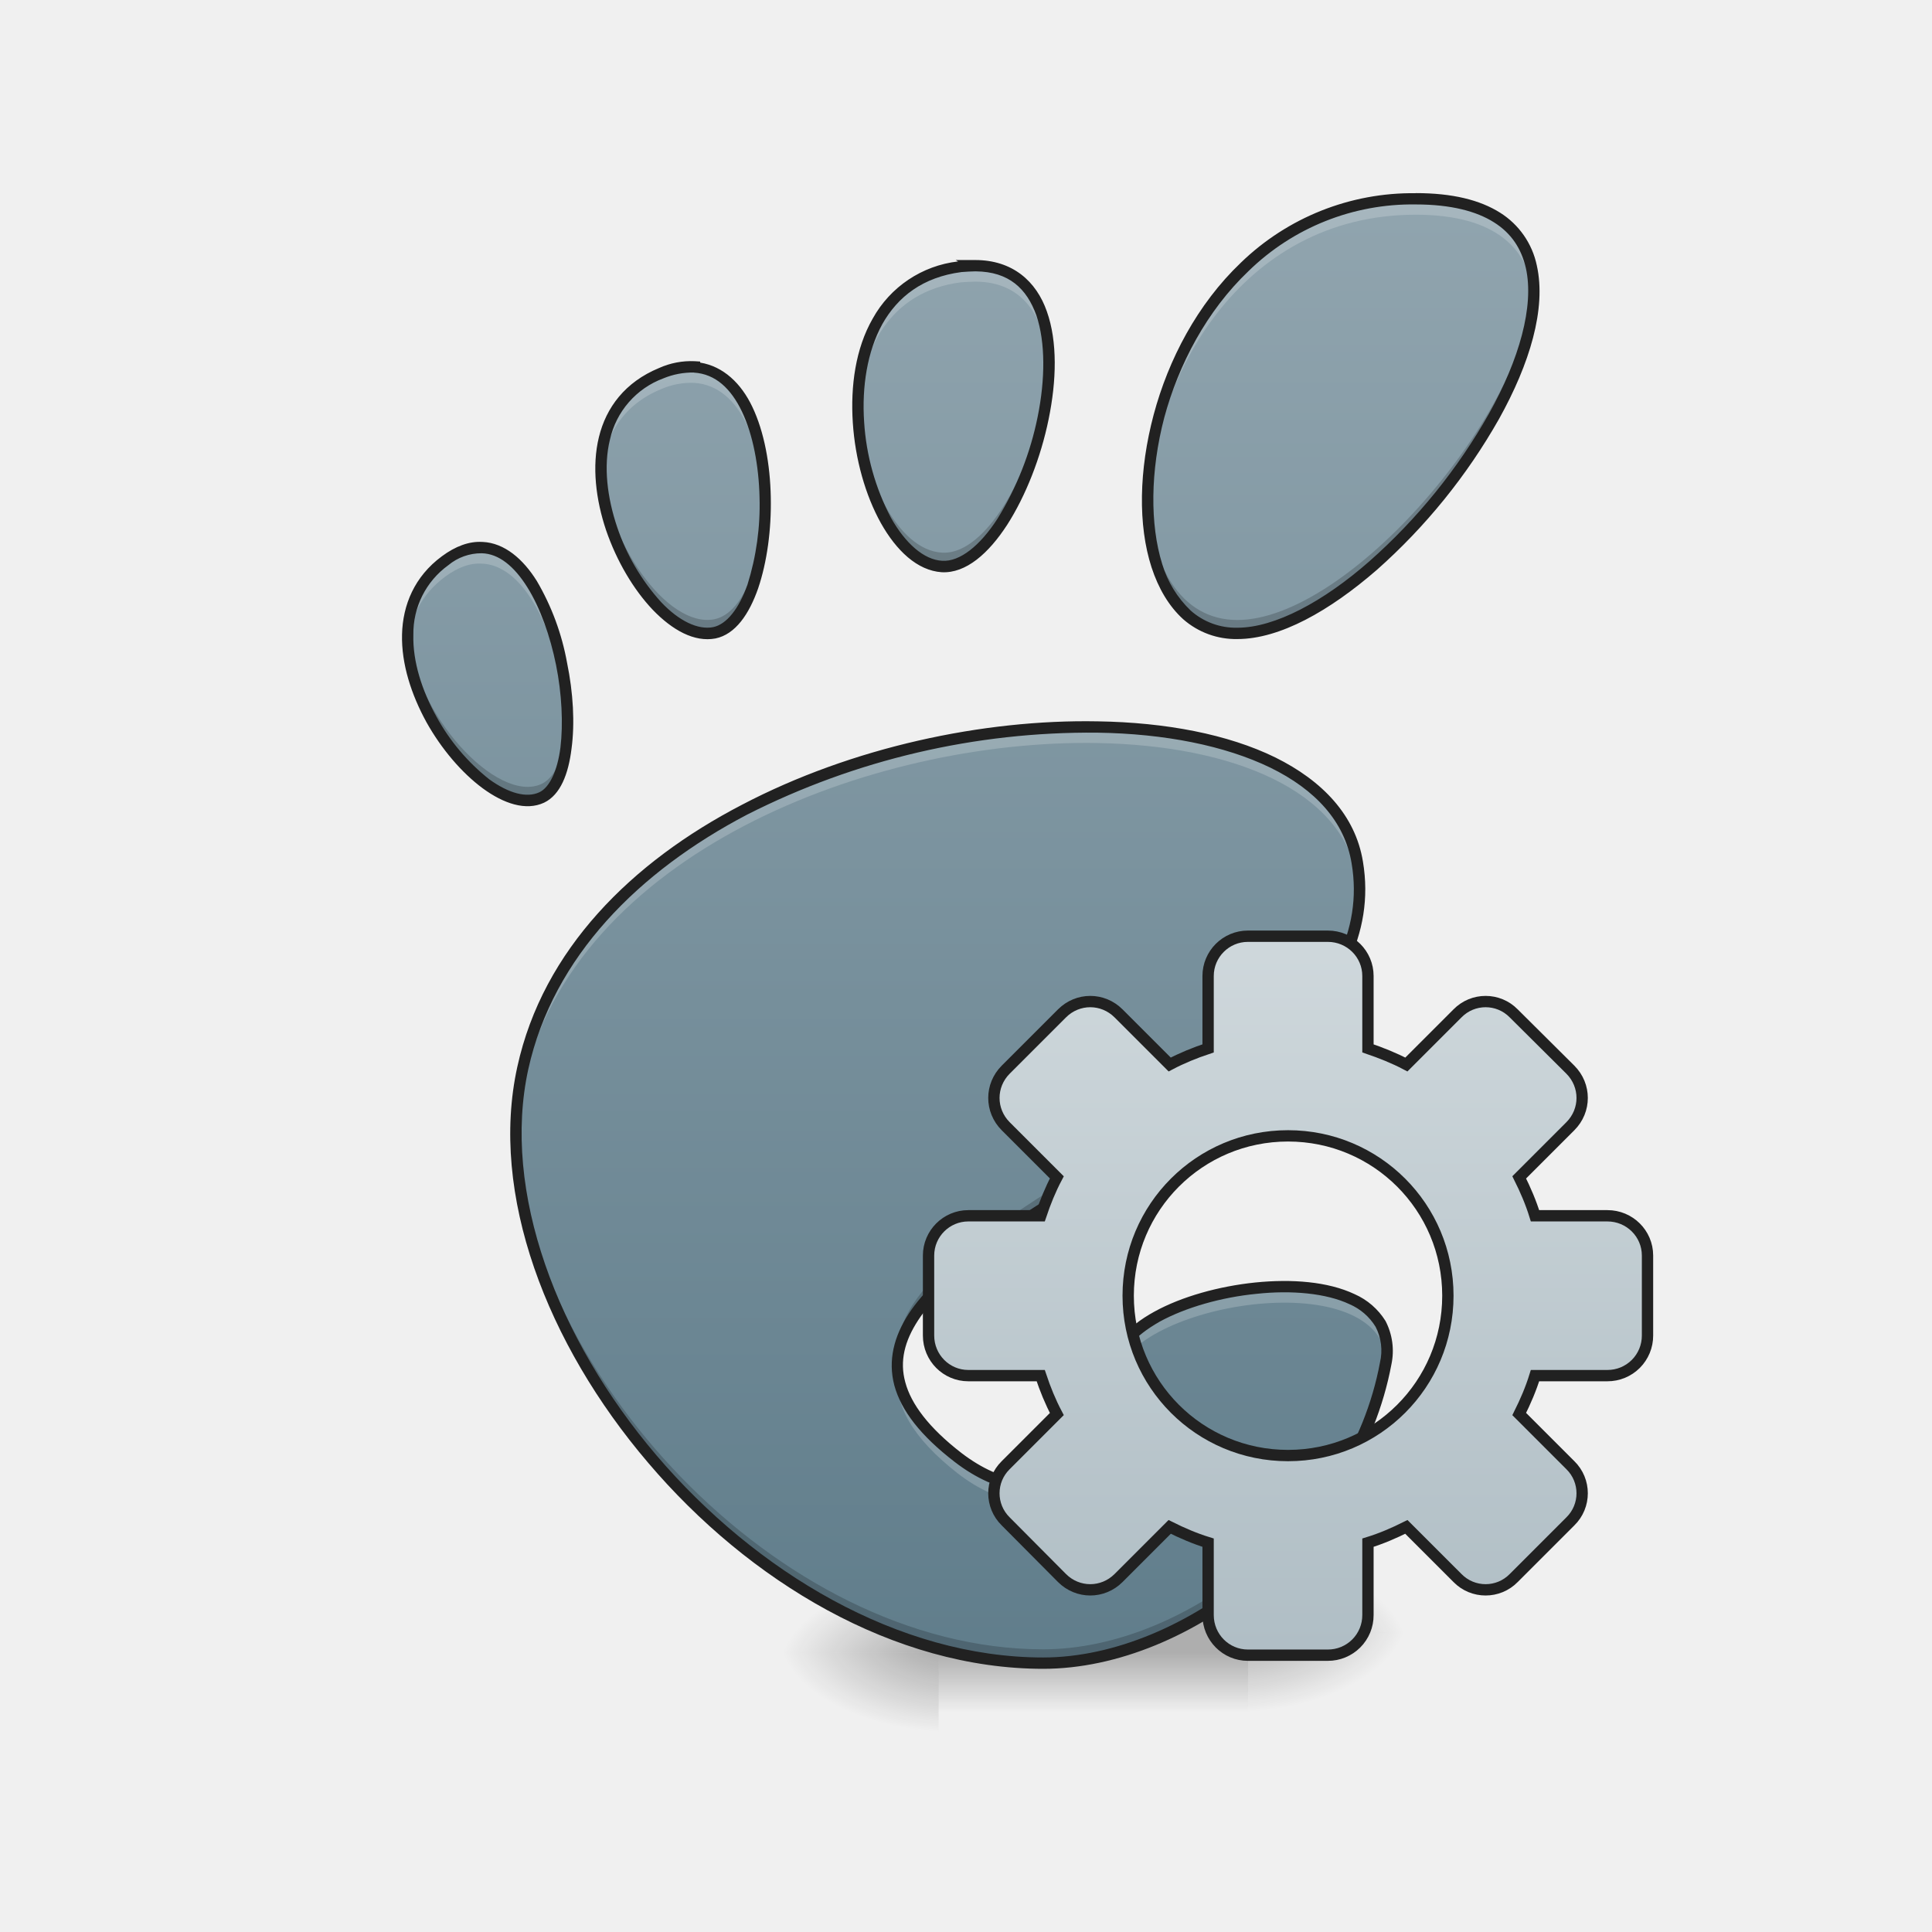
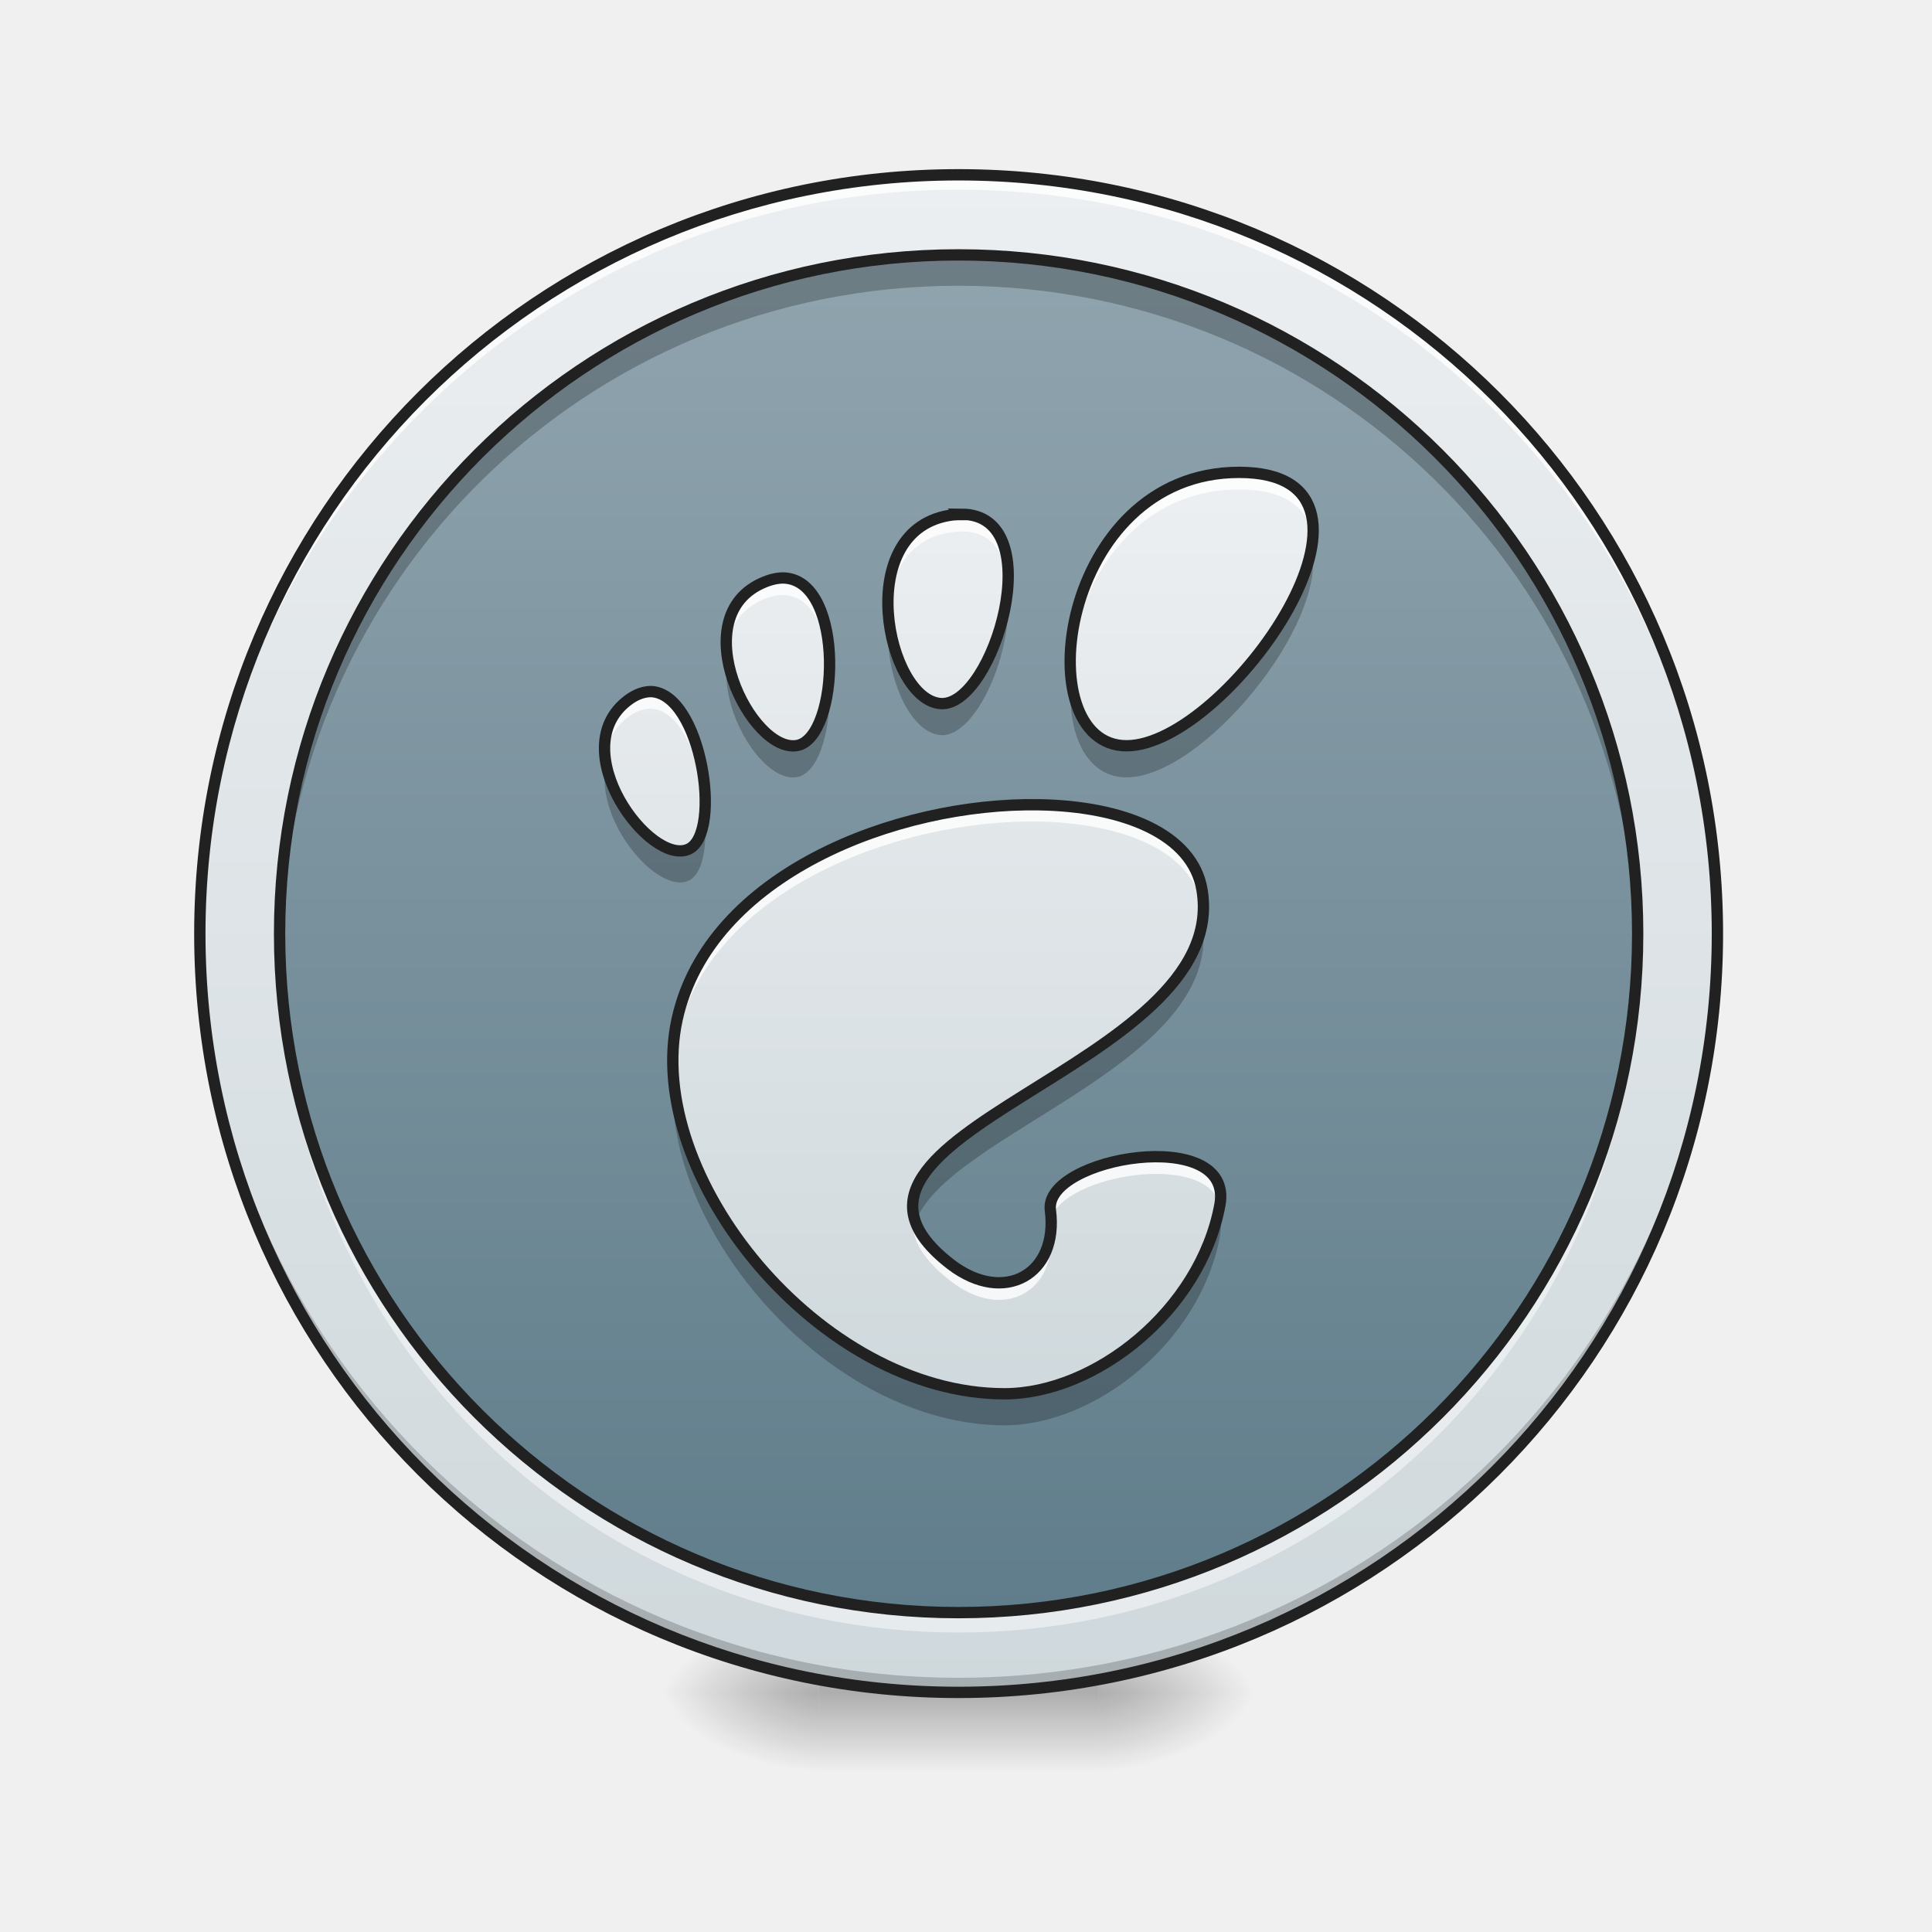
- <svg xmlns="http://www.w3.org/2000/svg" width="22pt" height="22pt" viewBox="0 0 22 22">
+ <svg xmlns="http://www.w3.org/2000/svg" width="22px" height="22px" viewBox="0 0 22 22" version="1.1">
  <defs>
-     <linearGradient id="a" gradientUnits="userSpaceOnUse" x1="254" y1="238.792" x2="254" y2="254.667" gradientTransform="matrix(.04297 0 0 .04297 0 8.557)">
-       <stop offset="0" stop-opacity=".275" />
-       <stop offset="1" stop-opacity="0" />
+     <radialGradient id="radial0" gradientUnits="userSpaceOnUse" cx="450.909" cy="189.579" fx="450.909" fy="189.579" r="21.167" gradientTransform="matrix(0.000000119742,-0.0537161,-0.0966889,-0.0000000698078,30.60967,43.72179)">
+       <stop offset="0" style="stop-color:rgb(0%,0%,0%);stop-opacity:0.314;" />
+       <stop offset="0.222" style="stop-color:rgb(0%,0%,0%);stop-opacity:0.275;" />
+       <stop offset="1" style="stop-color:rgb(0%,0%,0%);stop-opacity:0;" />
+     </radialGradient>
+     <radialGradient id="radial1" gradientUnits="userSpaceOnUse" cx="450.909" cy="189.579" fx="450.909" fy="189.579" r="21.167" gradientTransform="matrix(-0.000000119742,0.0537161,0.0966889,0.0000000698078,-8.779457,-5.175144)">
+       <stop offset="0" style="stop-color:rgb(0%,0%,0%);stop-opacity:0.314;" />
+       <stop offset="0.222" style="stop-color:rgb(0%,0%,0%);stop-opacity:0.275;" />
+       <stop offset="1" style="stop-color:rgb(0%,0%,0%);stop-opacity:0;" />
+     </radialGradient>
+     <radialGradient id="radial2" gradientUnits="userSpaceOnUse" cx="450.909" cy="189.579" fx="450.909" fy="189.579" r="21.167" gradientTransform="matrix(-0.000000119742,-0.0537161,0.0966889,-0.0000000698078,-8.779457,43.72179)">
+       <stop offset="0" style="stop-color:rgb(0%,0%,0%);stop-opacity:0.314;" />
+       <stop offset="0.222" style="stop-color:rgb(0%,0%,0%);stop-opacity:0.275;" />
+       <stop offset="1" style="stop-color:rgb(0%,0%,0%);stop-opacity:0;" />
+     </radialGradient>
+     <radialGradient id="radial3" gradientUnits="userSpaceOnUse" cx="450.909" cy="189.579" fx="450.909" fy="189.579" r="21.167" gradientTransform="matrix(0.000000119742,0.0537161,-0.0966889,0.0000000698078,30.60967,-5.175144)">
+       <stop offset="0" style="stop-color:rgb(0%,0%,0%);stop-opacity:0.314;" />
+       <stop offset="0.222" style="stop-color:rgb(0%,0%,0%);stop-opacity:0.275;" />
+       <stop offset="1" style="stop-color:rgb(0%,0%,0%);stop-opacity:0;" />
+     </radialGradient>
+     <linearGradient id="linear0" gradientUnits="userSpaceOnUse" x1="255.323" y1="233.5" x2="255.323" y2="254.667" gradientTransform="matrix(0.00918504,0,0,0.0429729,8.569953,9.239164)">
+       <stop offset="0" style="stop-color:rgb(0%,0%,0%);stop-opacity:0.275;" />
+       <stop offset="1" style="stop-color:rgb(0%,0%,0%);stop-opacity:0;" />
    </linearGradient>
-     <radialGradient id="b" gradientUnits="userSpaceOnUse" cx="450.909" cy="189.579" fx="450.909" fy="189.579" r="21.167" gradientTransform="matrix(0 -.05372 -.09669 0 32.315 43.04)">
-       <stop offset="0" stop-opacity=".314" />
-       <stop offset=".222" stop-opacity=".275" />
-       <stop offset="1" stop-opacity="0" />
-     </radialGradient>
-     <radialGradient id="c" gradientUnits="userSpaceOnUse" cx="450.909" cy="189.579" fx="450.909" fy="189.579" r="21.167" gradientTransform="matrix(0 .05372 .09669 0 -7.415 -5.63)">
-       <stop offset="0" stop-opacity=".314" />
-       <stop offset=".222" stop-opacity=".275" />
-       <stop offset="1" stop-opacity="0" />
-     </radialGradient>
-     <radialGradient id="d" gradientUnits="userSpaceOnUse" cx="450.909" cy="189.579" fx="450.909" fy="189.579" r="21.167" gradientTransform="matrix(0 -.05372 .09669 0 -7.415 43.267)">
-       <stop offset="0" stop-opacity=".314" />
-       <stop offset=".222" stop-opacity=".275" />
-       <stop offset="1" stop-opacity="0" />
-     </radialGradient>
-     <radialGradient id="e" gradientUnits="userSpaceOnUse" cx="450.909" cy="189.579" fx="450.909" fy="189.579" r="21.167" gradientTransform="matrix(0 .05372 -.09669 0 32.315 -5.857)">
-       <stop offset="0" stop-opacity=".314" />
-       <stop offset=".222" stop-opacity=".275" />
-       <stop offset="1" stop-opacity="0" />
-     </radialGradient>
-     <linearGradient id="f" gradientUnits="userSpaceOnUse" x1="254" y1="143.542" x2="254" y2="-36.375" gradientTransform="translate(-13.002 5.773) scale(.09408)">
-       <stop offset="0" stop-color="#3771c8" />
-       <stop offset="1" stop-color="#2c5aa0" />
+     <linearGradient id="linear1" gradientUnits="userSpaceOnUse" x1="285.75" y1="233.5" x2="285.75" y2="-168.667" gradientTransform="matrix(0.0429729,0,0,0.0429729,0,9.239163)">
+       <stop offset="0" style="stop-color:rgb(81.176%,84.706%,86.275%);stop-opacity:1;" />
+       <stop offset="1" style="stop-color:rgb(92.549%,93.725%,94.51%);stop-opacity:1;" />
    </linearGradient>
-     <linearGradient id="g" gradientUnits="userSpaceOnUse" x1="254" y1="-158.083" x2="254" y2="228.208" gradientTransform="matrix(.04297 0 0 .04297 0 9.24)">
-       <stop offset="0" stop-color="#90a4ae" />
-       <stop offset="1" stop-color="#607d8b" />
+     <linearGradient id="linear2" gradientUnits="userSpaceOnUse" x1="254" y1="-168.667" x2="254" y2="233.5" gradientTransform="matrix(0.0384494,0,0,0.0384494,1.148958,9.385799)">
+       <stop offset="0" style="stop-color:rgb(56.471%,64.314%,68.235%);stop-opacity:1;" />
+       <stop offset="1" style="stop-color:rgb(37.647%,49.02%,54.51%);stop-opacity:1;" />
    </linearGradient>
-     <linearGradient id="h" gradientUnits="userSpaceOnUse" x1="254" y1="148.833" x2="254" y2="-41.667" gradientTransform="translate(87.312 72.742)">
-       <stop offset="0" stop-color="#b0bec5" />
-       <stop offset="1" stop-color="#cfd8dc" />
+     <linearGradient id="linear3" gradientUnits="userSpaceOnUse" x1="253.988" y1="177.162" x2="253.988" y2="-100.216" gradientTransform="matrix(0.0377113,0,0,0.0377113,1.336889,9.408741)">
+       <stop offset="0" style="stop-color:rgb(81.176%,84.706%,86.275%);stop-opacity:1;" />
+       <stop offset="1" style="stop-color:rgb(92.549%,93.725%,94.51%);stop-opacity:1;" />
    </linearGradient>
  </defs>
-   <path d="M10.688 18.25h3.523v1.25h-3.524zm0 0" fill="url(#a)" />
-   <path d="M14.21 18.59h1.821v-.91h-1.82zm0 0" fill="url(#b)" />
-   <path d="M10.688 18.82h-1.82v.907h1.82zm0 0" fill="url(#c)" />
-   <path d="M10.688 18.82h-1.82v-.91h1.82zm0 0" fill="url(#d)" />
-   <path d="M14.21 18.59h1.821v.91h-1.82zm0 0" fill="url(#e)" />
-   <path d="M16.121 2.266c-3.254 0-3.867 4.949-2.031 4.949 1.828 0 5.289-4.95 2.031-4.95zm-5.016.761c-.05 0-.105.004-.164.008-1.843.235-1.195 3.356-.214 3.414.953.059 1.992-3.418.378-3.426zM7.906 4.18a.804.804 0 0 0-.375.07c-1.484.61-.226 3.125.606 2.953.754-.152.86-2.953-.23-3.023zM5.484 6.234c-.129-.004-.265.043-.414.153-1.187.886.399 3.027 1.098 2.695.61-.293.219-2.816-.684-2.848zM12.5 8.277c-2.574-.043-5.969 1.262-6.547 3.887-.625 2.836 2.582 6.774 5.926 6.774 1.644 0 3.543-1.504 3.898-3.41.274-1.454-3.191-.872-3.066.09.148 1.152-.836 1.722-1.8.98-3.071-2.364 5.081-3.543 4.546-6.774-.168-1.008-1.418-1.52-2.96-1.547zm0 0" fill="url(#f)" />
-   <path d="M16.121 2.266c-3.254 0-3.867 4.949-2.031 4.949 1.828 0 5.289-4.95 2.031-4.95zm-5.016.761c-.05 0-.105.004-.164.008-1.843.235-1.195 3.356-.214 3.414.953.059 1.992-3.418.378-3.426zM7.906 4.18a.804.804 0 0 0-.375.07c-1.484.61-.226 3.125.606 2.953.754-.152.86-2.953-.23-3.023zM5.484 6.234c-.129-.004-.265.043-.414.153-1.187.886.399 3.027 1.098 2.695.61-.293.219-2.816-.684-2.848zM12.5 8.277c-2.574-.043-5.969 1.262-6.547 3.887-.625 2.836 2.582 6.774 5.926 6.774 1.644 0 3.543-1.504 3.898-3.41.274-1.454-3.191-.872-3.066.09.148 1.152-.836 1.722-1.8.98-3.071-2.364 5.081-3.543 4.546-6.774-.168-1.008-1.418-1.52-2.96-1.547zm0 0" fill="url(#g)" />
-   <path d="M16.121 2.266c-2.094 0-3.094 2.046-3.05 3.507.038-1.441 1.042-3.328 3.05-3.328.922 0 1.309.399 1.344.965.035-.664-.324-1.144-1.344-1.144zm-5.016.757v.004c-.05 0-.105.004-.164.008-.886.113-1.199.895-1.171 1.684.023-.723.351-1.399 1.171-1.504.059-.004.114-.008.164-.008.579 0 .817.45.84 1.02.02-.653-.203-1.2-.84-1.204zM7.863 4.176a.857.857 0 0 0-.332.074c-.531.219-.71.68-.687 1.176.027-.426.222-.805.687-.996a.857.857 0 0 1 .375-.07c.543.035.785.742.805 1.464.02-.781-.219-1.61-.805-1.644-.011 0-.027-.004-.043-.004zM5.461 6.234a.645.645 0 0 0-.39.153c-.337.25-.45.597-.426.965.02-.301.144-.579.425-.786.149-.109.285-.156.414-.148.582.02.95 1.07.977 1.898.027-.843-.352-2.058-.977-2.082h-.023zm6.918 2.043c-2.559 0-5.856 1.305-6.426 3.887a3.49 3.49 0 0 0-.078.836c.004-.223.031-.441.078-.656.578-2.621 3.973-3.93 6.547-3.883h-.004c1.543.027 2.793.539 2.961 1.543.012.074.02.144.023.215a2.252 2.252 0 0 0-.023-.395c-.168-1.008-1.418-1.52-2.96-1.547h.003-.121zm2.226 6.375c-.898.004-1.964.426-1.894.965 0 .02.004.035.004.051.176-.82 2.933-1.281 3.074-.203.07-.59-.512-.817-1.184-.813zm-4.382.985c-.04.355.156.73.687 1.144.926.711 1.871.215 1.813-.843-.055.933-.942 1.332-1.813.66-.441-.34-.652-.66-.687-.961zm0 0" fill="#fff" fill-opacity=".196" />
-   <path d="M17.465 3.242C17.39 4.703 15.352 7.06 14.09 7.06c-.656 0-1-.637-1.02-1.45-.023.887.32 1.606 1.02 1.606 1.308 0 3.45-2.531 3.375-3.973zm-5.52.82c-.03 1-.64 2.266-1.218 2.231-.512-.027-.934-.89-.957-1.746-.028.902.414 1.871.957 1.902.609.035 1.25-1.367 1.218-2.386zM6.844 5.258c-.043.926.722 2.062 1.293 1.945.375-.074.593-.816.574-1.55-.012.679-.223 1.324-.574 1.398-.54.11-1.25-.903-1.293-1.793zm-2.2 1.922c-.058.972.993 2.156 1.524 1.902.215-.102.305-.484.293-.934-.012.38-.106.688-.293.778-.504.238-1.473-.809-1.523-1.746zm10.836 2.87c-.109 2.493-5.421 3.723-5.257 5.419.16-1.653 5.367-2.899 5.257-5.418zm-9.605 2.782c-.055 2.75 2.914 6.105 6.004 6.105 1.644 0 3.543-1.503 3.898-3.41a.781.781 0 0 0 .012-.23c0 .023-.004.05-.012.074-.355 1.906-2.254 3.41-3.898 3.41-3.031 0-5.95-3.23-6.004-5.949zm6.84 2.664a.316.316 0 0 0-.004.121 1 1 0 0 1 .012.153c.004-.086.004-.18-.008-.274zm0 0" fill-opacity=".196" />
-   <path d="M16.121 2.2a2.81 2.81 0 0 0-1.992.792c-.496.473-.824 1.102-.992 1.73-.168.63-.18 1.258-.024 1.739.078.238.196.441.36.59a.909.909 0 0 0 .617.226c.484 0 1.05-.32 1.59-.789a6.722 6.722 0 0 0 1.39-1.718c.348-.625.54-1.254.43-1.747a.935.935 0 0 0-.418-.601c-.23-.145-.543-.223-.96-.223zm0 .128c.402 0 .692.078.89.203.2.125.313.301.364.52.098.437-.078 1.047-.418 1.656a6.536 6.536 0 0 1-1.363 1.684c-.524.46-1.078.757-1.504.757a.773.773 0 0 1-.531-.195 1.217 1.217 0 0 1-.325-.531c-.14-.45-.136-1.059.024-1.668.164-.606.484-1.215.96-1.668a2.67 2.67 0 0 1 1.903-.758zm-5.238.633l.027.016a1.277 1.277 0 0 0-.973.652c-.195.34-.253.766-.226 1.183.027.418.144.829.32 1.145.176.313.414.54.692.559.277.015.535-.215.746-.54.21-.328.383-.765.472-1.203.09-.437.102-.882-.02-1.226-.12-.344-.39-.586-.816-.586zm.222.129h.008c.375.004.578.195.688.5.105.308.101.734.015 1.156a3.55 3.55 0 0 1-.457 1.16c-.199.309-.43.492-.629.48-.21-.011-.421-.199-.585-.491a2.71 2.71 0 0 1-.305-1.09c-.027-.399.035-.801.207-1.114.176-.312.46-.535.902-.593.059-.004.11-.008.156-.008zM7.91 4.113a.891.891 0 0 0-.406.078c-.387.16-.602.45-.684.786-.082.335-.035.714.082 1.062.121.352.313.676.532.906.222.23.472.371.714.325.227-.047.383-.278.485-.57.101-.298.152-.669.144-1.04-.007-.37-.074-.742-.21-1.027-.126-.266-.329-.461-.594-.504v-.012zm-.008.13c.246.015.422.183.547.444.125.262.192.618.2.977a3.02 3.02 0 0 1-.137.992c-.098.278-.239.453-.39.485-.173.035-.392-.07-.595-.286a2.416 2.416 0 0 1-.5-.855c-.113-.336-.156-.691-.082-.992a.968.968 0 0 1 .61-.7.875.875 0 0 1 .347-.066zM5.488 6.171c-.144-.008-.3.047-.457.164-.312.23-.445.555-.453.89-.008.337.106.684.277.997.172.308.403.578.641.754.238.175.492.261.7.164.187-.09.277-.329.312-.614.039-.289.02-.636-.051-.98a2.833 2.833 0 0 0-.344-.93c-.156-.25-.367-.433-.617-.445h-.008zm-.004.129c.196.004.371.148.52.386.148.235.262.56.328.887.066.328.082.668.05.938-.034.265-.124.457-.241.511-.145.067-.348.012-.57-.148a2.348 2.348 0 0 1-.602-.715c-.164-.297-.27-.625-.262-.93a.959.959 0 0 1 .398-.793.588.588 0 0 1 .38-.136zm7.012 1.914c-1.297-.024-2.793.293-4.047.95-1.254.651-2.265 1.648-2.558 2.983-.32 1.45.336 3.157 1.488 4.508 1.148 1.352 2.8 2.348 4.5 2.348 1.684 0 3.601-1.524 3.965-3.465a.741.741 0 0 0-.067-.496.79.79 0 0 0-.351-.305c-.305-.144-.715-.175-1.133-.133-.414.043-.836.16-1.148.332-.157.086-.29.188-.38.301a.518.518 0 0 0-.117.39c.07.556-.128.954-.453 1.134-.32.18-.777.144-1.246-.215-.375-.29-.574-.559-.64-.805-.067-.242-.008-.472.148-.71.309-.473 1.02-.946 1.813-1.442.793-.496 1.668-1.024 2.316-1.633.648-.605 1.074-1.309.934-2.145-.086-.527-.461-.921-1-1.187-.536-.262-1.243-.398-2.02-.41zm0 .129c.766.011 1.453.148 1.969.398.512.25.848.613.926 1.09.132.781-.262 1.438-.895 2.031-.633.598-1.5 1.121-2.297 1.617-.793.497-1.511.965-1.851 1.48-.168.259-.239.532-.164.817.078.286.296.57.687.871.496.383 1.016.434 1.39.227.372-.207.59-.668.512-1.266a.386.386 0 0 1 .094-.289c.074-.097.195-.187.34-.27.293-.16.7-.277 1.102-.316.398-.043.793-.007 1.058.118a.649.649 0 0 1 .297.257.59.59 0 0 1 .05.407c-.347 1.87-2.23 3.359-3.835 3.359-1.649 0-3.27-.973-4.402-2.3-1.133-1.329-1.766-3.009-1.461-4.4.285-1.284 1.261-2.253 2.492-2.898a8.64 8.64 0 0 1 3.988-.933zm0 0" fill="#212121" />
-   <path d="M330.696 33.067c-5.818 0-10.545 4.727-10.545 10.545v19.18c-3.545 1.181-6.908 2.545-10.18 4.272L296.425 53.52c-4.181-4.182-10.817-4.182-14.998 0L266.52 68.427c-4.181 4.182-4.181 10.818 0 14.999l13.544 13.544c-1.727 3.273-3.09 6.636-4.272 10.181h-19.18c-5.818 0-10.545 4.727-10.545 10.545v21.18c0 5.908 4.727 10.635 10.545 10.635h19.18c1.182 3.545 2.545 6.908 4.272 10.18l-13.544 13.545c-4.181 4.09-4.181 10.817 0 14.907l14.908 14.999c4.181 4.181 10.817 4.181 14.998 0l13.544-13.544c3.273 1.636 6.636 3.09 10.181 4.181v19.18c0 5.909 4.727 10.635 10.545 10.635h21.18a10.591 10.591 0 0 0 10.635-10.635v-19.18c3.545-1.09 6.908-2.545 10.18-4.181l13.545 13.544c4.09 4.181 10.817 4.181 14.908 0l14.998-14.999c4.181-4.09 4.181-10.817 0-14.907l-13.544-13.545c1.636-3.272 3.09-6.635 4.181-10.18h19.18a10.591 10.591 0 0 0 10.636-10.636v-21.18c0-5.817-4.727-10.544-10.636-10.544h-19.18c-1.09-3.545-2.545-6.908-4.181-10.18l13.544-13.545c4.181-4.181 4.181-10.817 0-14.999L401.144 53.52c-4.091-4.182-10.818-4.182-14.908 0l-13.544 13.544c-3.273-1.727-6.727-3.09-10.181-4.272v-19.18c0-5.818-4.727-10.545-10.636-10.545zm10.635 52.904c23.452 0 42.36 18.908 42.36 42.36 0 23.452-18.908 42.36-42.36 42.36-23.452 0-42.36-18.908-42.36-42.36 0-23.452 18.908-42.36 42.36-42.36zm0 0" transform="matrix(.04297 0 0 .04297 0 9.24)" fill="url(#h)" stroke-width="3" stroke-linecap="round" stroke="#212121" />
+   <g id="surface1">
+     <path style=" stroke:none;fill-rule:nonzero;fill:url(#radial0);" d="M 12.508 19.273 L 14.324 19.273 L 14.324 18.363 L 12.508 18.363 Z M 12.508 19.273 " />
+     <path style=" stroke:none;fill-rule:nonzero;fill:url(#radial1);" d="M 9.324 19.273 L 7.504 19.273 L 7.504 20.184 L 9.324 20.184 Z M 9.324 19.273 " />
+     <path style=" stroke:none;fill-rule:nonzero;fill:url(#radial2);" d="M 9.324 19.273 L 7.504 19.273 L 7.504 18.363 L 9.324 18.363 Z M 9.324 19.273 " />
+     <path style=" stroke:none;fill-rule:nonzero;fill:url(#radial3);" d="M 12.508 19.273 L 14.324 19.273 L 14.324 20.184 L 12.508 20.184 Z M 12.508 19.273 " />
+     <path style=" stroke:none;fill-rule:nonzero;fill:url(#linear0);" d="M 9.324 19.047 L 12.508 19.047 L 12.508 20.184 L 9.324 20.184 Z M 9.324 19.047 " />
+     <path style=" stroke:none;fill-rule:nonzero;fill:url(#linear1);" d="M 10.914 1.992 C 15.688 1.992 19.555 5.859 19.555 10.633 C 19.555 15.406 15.688 19.273 10.914 19.273 C 6.145 19.273 2.273 15.406 2.273 10.633 C 2.273 5.859 6.145 1.992 10.914 1.992 Z M 10.914 1.992 " />
+     <path style=" stroke:none;fill-rule:nonzero;fill:url(#linear2);" d="M 10.914 2.902 C 15.184 2.902 18.648 6.363 18.648 10.633 C 18.648 14.902 15.184 18.363 10.914 18.363 C 6.645 18.363 3.184 14.902 3.184 10.633 C 3.184 6.363 6.645 2.902 10.914 2.902 Z M 10.914 2.902 " />
+     <path style=" stroke:none;fill-rule:nonzero;fill:rgb(0%,0%,0%);fill-opacity:0.196;" d="M 10.914 19.273 C 6.129 19.273 2.273 15.418 2.273 10.633 C 2.273 10.605 2.273 10.574 2.273 10.547 C 2.32 15.297 6.156 19.105 10.914 19.105 C 15.676 19.105 19.512 15.297 19.555 10.547 C 19.555 10.574 19.555 10.605 19.555 10.633 C 19.555 15.418 15.703 19.273 10.914 19.273 Z M 10.914 19.273 " />
+     <path style=" stroke:none;fill-rule:nonzero;fill:rgb(100%,100%,100%);fill-opacity:0.784;" d="M 10.914 1.992 C 6.129 1.992 2.273 5.844 2.273 10.633 C 2.273 10.66 2.273 10.688 2.273 10.719 C 2.32 5.969 6.156 2.16 10.914 2.16 C 15.676 2.16 19.512 5.969 19.555 10.719 C 19.555 10.688 19.555 10.66 19.555 10.633 C 19.555 5.844 15.703 1.992 10.914 1.992 Z M 10.914 1.992 " />
+     <path style=" stroke:none;fill-rule:nonzero;fill:rgb(12.941%,12.941%,12.941%);fill-opacity:1;" d="M 10.914 1.926 C 6.094 1.926 2.211 5.809 2.211 10.633 C 2.211 15.453 6.094 19.336 10.914 19.336 C 15.738 19.336 19.621 15.453 19.621 10.633 C 19.621 5.809 15.738 1.926 10.914 1.926 Z M 10.914 2.055 C 15.668 2.055 19.492 5.879 19.492 10.633 C 19.492 15.383 15.668 19.207 10.914 19.207 C 6.164 19.207 2.34 15.383 2.34 10.633 C 2.34 5.879 6.164 2.055 10.914 2.055 Z M 10.914 2.055 " />
+     <path style=" stroke:none;fill-rule:nonzero;fill:url(#linear3);" d="M 14.109 5.379 C 12.059 5.379 11.676 8.492 12.828 8.492 C 13.98 8.492 16.156 5.379 14.109 5.379 Z M 10.953 5.859 C 10.922 5.859 10.887 5.859 10.848 5.863 C 9.688 6.012 10.098 7.977 10.715 8.012 C 11.312 8.047 11.969 5.859 10.949 5.855 Z M 8.938 6.582 C 8.867 6.578 8.789 6.594 8.703 6.629 C 7.77 7.012 8.559 8.594 9.082 8.488 C 9.559 8.391 9.625 6.629 8.938 6.582 Z M 7.414 7.875 C 7.336 7.875 7.246 7.902 7.152 7.973 C 6.406 8.531 7.406 9.875 7.844 9.668 C 8.23 9.484 7.984 7.898 7.414 7.875 Z M 11.828 9.164 C 10.211 9.137 8.074 9.957 7.711 11.605 C 7.316 13.391 9.332 15.871 11.438 15.871 C 12.473 15.871 13.668 14.922 13.891 13.723 C 14.062 12.809 11.883 13.176 11.961 13.781 C 12.055 14.508 11.438 14.863 10.828 14.398 C 8.898 12.91 14.027 12.168 13.688 10.133 C 13.582 9.5 12.797 9.18 11.828 9.164 Z M 11.828 9.164 " />
+     <path style=" stroke:none;fill-rule:nonzero;fill:rgb(0%,0%,0%);fill-opacity:0.235;" d="M 14.938 6.234 C 14.785 7.156 13.586 8.5 12.828 8.5 C 12.449 8.5 12.238 8.164 12.195 7.711 C 12.141 8.328 12.355 8.852 12.828 8.852 C 13.688 8.852 15.121 7.113 14.938 6.234 Z M 11.469 6.75 C 11.406 7.355 11.051 8.039 10.715 8.02 C 10.418 8.004 10.168 7.543 10.121 7.051 C 10.055 7.648 10.348 8.348 10.715 8.371 C 11.121 8.395 11.551 7.395 11.469 6.75 Z M 8.285 7.5 C 8.176 8.098 8.699 8.926 9.082 8.848 C 9.344 8.793 9.48 8.242 9.438 7.746 C 9.41 8.121 9.281 8.453 9.082 8.496 C 8.773 8.559 8.367 8.023 8.285 7.5 Z M 6.902 8.711 C 6.762 9.336 7.488 10.195 7.844 10.027 C 8 9.953 8.055 9.645 8.023 9.305 C 8 9.488 7.945 9.629 7.844 9.676 C 7.551 9.816 7.008 9.262 6.902 8.711 Z M 13.691 10.508 C 13.445 12.055 10.035 12.812 10.426 13.918 C 10.77 12.914 13.938 12.113 13.691 10.508 Z M 7.668 12.262 C 7.535 14.012 9.449 16.23 11.438 16.23 C 12.473 16.23 13.668 15.281 13.891 14.082 C 13.91 13.984 13.902 13.902 13.871 13.832 C 13.602 14.984 12.445 15.879 11.438 15.879 C 9.578 15.879 7.789 13.945 7.668 12.262 Z M 7.668 12.262 " />
+     <path style=" stroke:none;fill-rule:nonzero;fill:rgb(100%,100%,100%);fill-opacity:0.784;" d="M 14.109 5.379 C 12.77 5.379 12.145 6.707 12.188 7.629 C 12.23 6.727 12.863 5.574 14.109 5.574 C 14.668 5.574 14.91 5.805 14.949 6.141 C 14.992 5.703 14.77 5.379 14.109 5.379 Z M 10.949 5.855 L 10.953 5.859 C 10.922 5.859 10.887 5.859 10.848 5.863 C 10.273 5.938 10.086 6.453 10.113 6.961 C 10.141 6.523 10.348 6.121 10.848 6.059 C 10.887 6.055 10.922 6.051 10.953 6.051 L 10.949 6.051 C 11.305 6.051 11.453 6.316 11.477 6.656 C 11.504 6.227 11.367 5.859 10.949 5.855 Z M 8.914 6.582 C 8.848 6.582 8.777 6.598 8.703 6.629 C 8.352 6.77 8.246 7.082 8.273 7.41 C 8.297 7.156 8.422 6.938 8.703 6.82 C 8.789 6.785 8.867 6.773 8.938 6.777 C 9.27 6.797 9.426 7.219 9.445 7.656 C 9.465 7.156 9.316 6.609 8.938 6.582 C 8.93 6.582 8.922 6.582 8.914 6.582 Z M 7.402 7.875 C 7.324 7.879 7.242 7.906 7.152 7.973 C 6.93 8.137 6.863 8.375 6.891 8.621 C 6.91 8.445 6.992 8.289 7.152 8.164 C 7.246 8.098 7.336 8.066 7.414 8.07 C 7.77 8.082 8 8.711 8.027 9.223 C 8.059 8.691 7.816 7.891 7.414 7.875 C 7.41 7.875 7.406 7.875 7.402 7.875 Z M 11.754 9.16 C 10.145 9.16 8.07 9.98 7.711 11.605 C 7.668 11.789 7.656 11.98 7.664 12.176 C 7.668 12.047 7.684 11.922 7.711 11.801 C 8.074 10.148 10.211 9.328 11.828 9.355 C 12.797 9.375 13.582 9.695 13.688 10.328 C 13.695 10.359 13.699 10.391 13.699 10.422 C 13.707 10.328 13.707 10.234 13.688 10.133 C 13.582 9.5 12.797 9.18 11.828 9.164 C 11.801 9.164 11.777 9.16 11.754 9.16 Z M 13.152 13.172 C 12.59 13.176 11.918 13.441 11.961 13.781 C 11.965 13.812 11.969 13.844 11.969 13.875 C 12.113 13.379 13.746 13.105 13.891 13.727 C 13.891 13.727 13.891 13.727 13.891 13.723 C 13.969 13.324 13.59 13.168 13.152 13.172 Z M 10.402 13.832 C 10.359 14.066 10.473 14.316 10.828 14.59 C 11.422 15.051 12.031 14.715 11.965 14.02 C 11.91 14.578 11.367 14.809 10.828 14.398 C 10.57 14.195 10.438 14.012 10.402 13.832 Z M 10.402 13.832 " />
+     <path style="fill:none;stroke-width:3;stroke-linecap:butt;stroke-linejoin:miter;stroke:rgb(12.941%,12.941%,12.941%);stroke-opacity:1;stroke-miterlimit:4;" d="M 328.332 -89.83 C 280.61 -89.83 271.701 -17.383 298.517 -17.383 C 325.333 -17.383 375.964 -89.83 328.332 -89.83 Z M 254.885 -78.649 C 254.158 -78.649 253.339 -78.649 252.43 -78.558 C 225.433 -75.104 234.978 -29.381 249.34 -28.563 C 263.248 -27.745 278.519 -78.649 254.794 -78.74 Z M 207.98 -61.833 C 206.344 -61.924 204.526 -61.56 202.526 -60.742 C 180.801 -51.834 199.163 -15.019 211.343 -17.473 C 222.433 -19.746 223.979 -60.742 207.98 -61.833 Z M 172.529 -31.745 C 170.711 -31.745 168.62 -31.108 166.439 -29.472 C 149.077 -16.474 172.347 14.796 182.528 9.979 C 191.527 5.706 185.8 -31.199 172.529 -31.745 Z M 275.246 -1.748 C 237.614 -2.384 187.891 16.705 179.437 55.065 C 170.256 96.607 217.161 154.328 266.156 154.328 C 290.245 154.328 318.061 132.24 323.242 104.333 C 327.241 83.062 276.519 91.607 278.337 105.697 C 280.519 122.604 266.156 130.876 251.976 120.059 C 207.071 85.426 326.423 68.155 318.515 20.796 C 316.061 6.07 297.79 -1.384 275.246 -1.748 Z M 275.246 -1.748 " transform="matrix(0.0429729,0,0,0.0429729,0,9.239163)" />
+     <path style=" stroke:none;fill-rule:nonzero;fill:rgb(0%,0%,0%);fill-opacity:0.235;" d="M 10.914 2.902 C 6.633 2.902 3.184 6.348 3.184 10.633 C 3.184 10.691 3.184 10.75 3.188 10.809 C 3.277 6.605 6.691 3.254 10.914 3.254 C 15.141 3.254 18.551 6.605 18.645 10.809 C 18.645 10.75 18.648 10.691 18.648 10.633 C 18.648 6.348 15.199 2.902 10.914 2.902 Z M 10.914 2.902 " />
+     <path style=" stroke:none;fill-rule:nonzero;fill:rgb(100%,100%,100%);fill-opacity:0.471;" d="M 3.184 10.75 C 3.184 10.785 3.184 10.824 3.184 10.859 C 3.184 15.145 6.633 18.59 10.914 18.59 C 15.199 18.59 18.648 15.145 18.648 10.859 C 18.648 10.824 18.645 10.785 18.645 10.75 C 18.582 14.977 15.16 18.363 10.914 18.363 C 6.672 18.363 3.246 14.977 3.184 10.75 Z M 3.184 10.75 " />
+     <path style="fill:none;stroke-width:3;stroke-linecap:round;stroke-linejoin:miter;stroke:rgb(12.941%,12.941%,12.941%);stroke-opacity:1;stroke-miterlimit:4;" d="M 253.976 -147.461 C 353.33 -147.461 433.959 -66.923 433.959 32.431 C 433.959 131.785 353.33 212.323 253.976 212.323 C 154.622 212.323 74.084 131.785 74.084 32.431 C 74.084 -66.923 154.622 -147.461 253.976 -147.461 Z M 253.976 -147.461 " transform="matrix(0.0429729,0,0,0.0429729,0,9.239163)" />
+   </g>
</svg>
